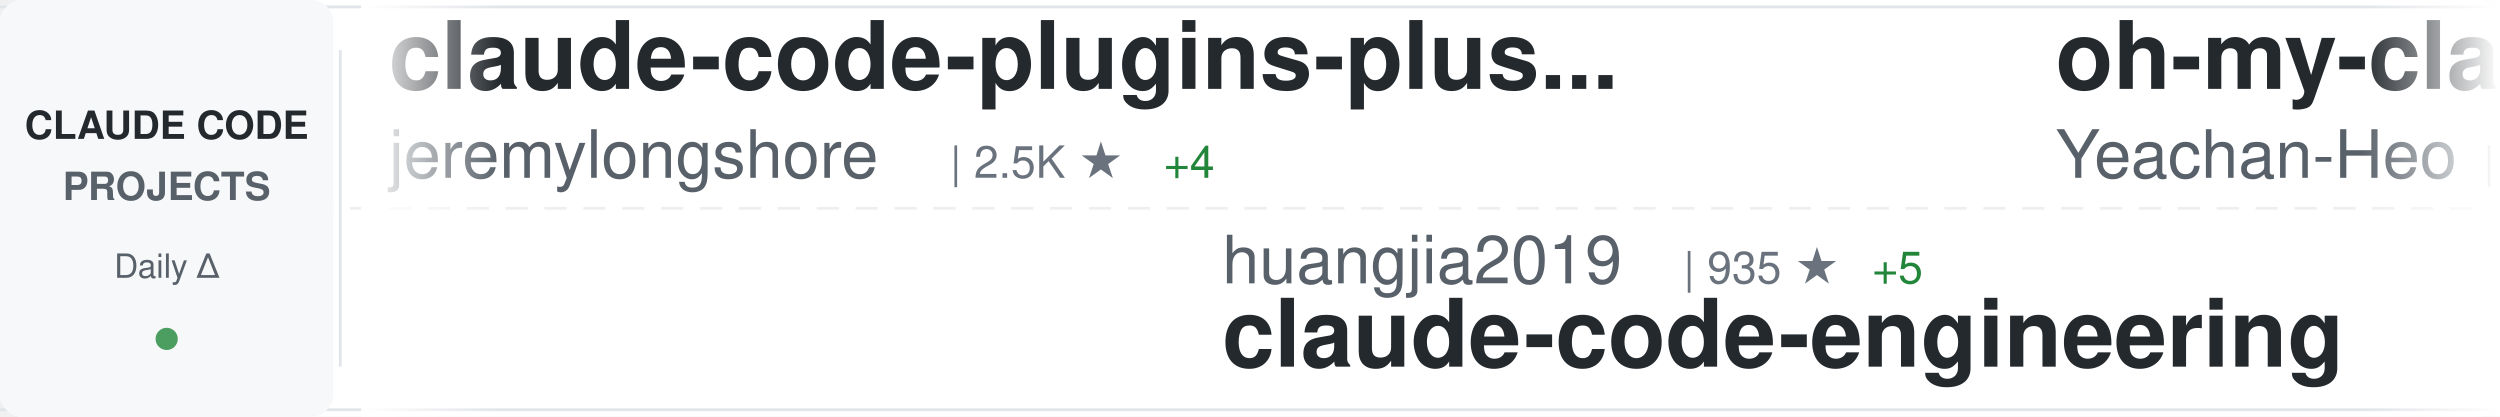
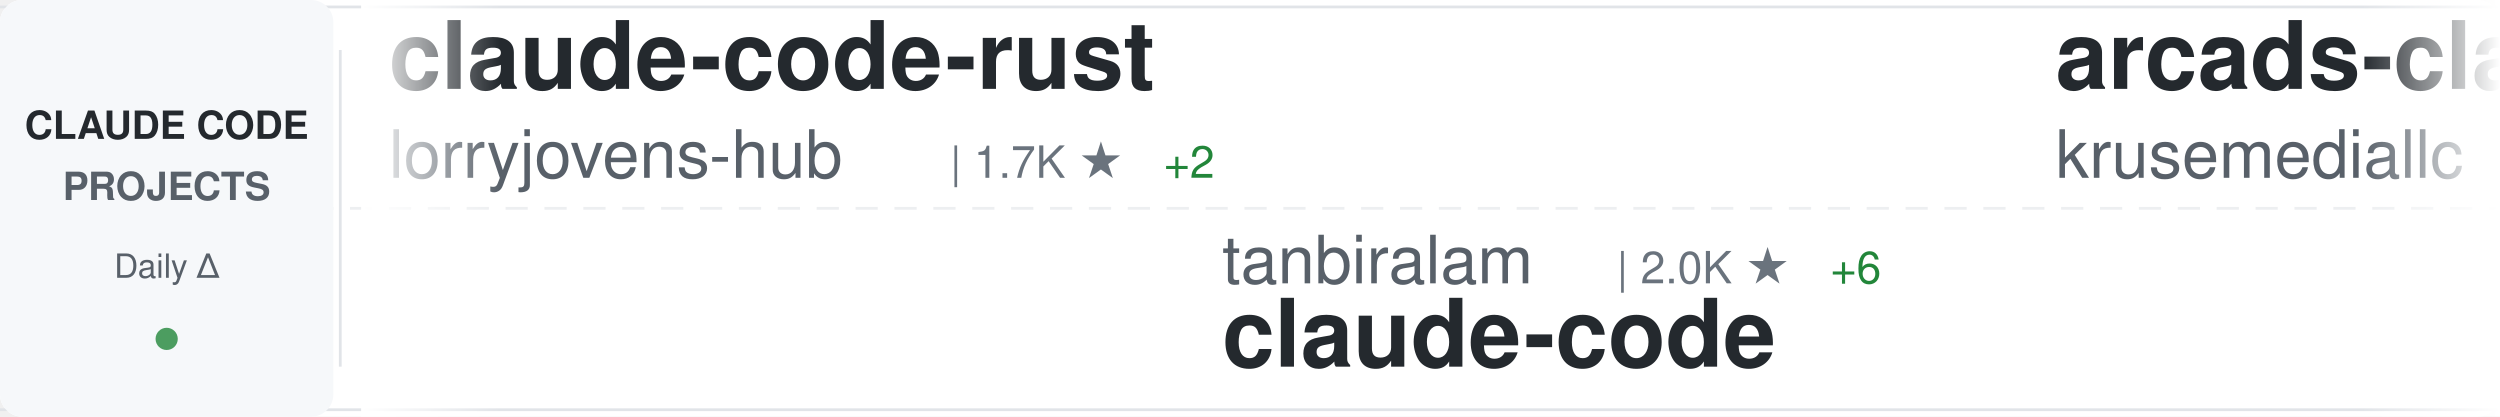
<svg xmlns="http://www.w3.org/2000/svg" width="900" height="150">
  <defs>
    <linearGradient id="awesomeLeftFade" x1="0%" y1="0%" x2="100%" y2="0%">
      <stop offset="0%" style="stop-color:#ffffff;stop-opacity:1" />
      <stop offset="100%" style="stop-color:#ffffff;stop-opacity:0" />
    </linearGradient>
    <linearGradient id="awesomeRightFade" x1="0%" y1="0%" x2="100%" y2="0%">
      <stop offset="0%" style="stop-color:#ffffff;stop-opacity:0" />
      <stop offset="100%" style="stop-color:#ffffff;stop-opacity:1" />
    </linearGradient>
  </defs>
  <rect width="900" height="150" fill="#ffffff" rx="8" />
  <rect x="0" y="2" width="900" height="1" fill="#e1e4e8" />
  <rect x="0" y="147" width="900" height="1" fill="#e1e4e8" />
  <line x1="0" y1="75" x2="900" y2="75" stroke="#e1e4e8" stroke-width="1" stroke-dasharray="8 6" opacity="0.6" />
  <rect x="0" y="0" width="120" height="150" fill="#f6f8fa" rx="8" />
  <text x="60" y="50" font-family="-apple-system, BlinkMacSystemFont, 'Segoe UI', Helvetica, Arial, sans-serif" font-size="14" font-weight="600" fill="#24292e" text-anchor="middle">CLAUDE CODE</text>
  <text x="60" y="72" font-family="-apple-system, BlinkMacSystemFont, 'Segoe UI', Helvetica, Arial, sans-serif" font-size="14" font-weight="600" fill="#586069" text-anchor="middle">PROJECTS</text>
  <text x="60" y="100" font-family="-apple-system, BlinkMacSystemFont, 'Segoe UI', Helvetica, Arial, sans-serif" font-size="12" font-weight="500" fill="#586069" text-anchor="middle">Daily Δ</text>
  <circle cx="60" cy="122" r="4" fill="#22863a" opacity="0.8" />
  <rect x="122" y="18" width="1" height="114" fill="#e1e4e8" />
  <clipPath id="awesomeTickerClip">
    <rect x="130" y="0" width="770" height="150" />
  </clipPath>
  <g clip-path="url(#awesomeTickerClip)">
    <g id="awesomeTickerItems">
      <animateTransform attributeName="transform" attributeType="XML" type="translate" from="0 0" to="-3000 0" dur="54s" repeatCount="indefinite" />
      <g transform="translate(0, 0)">
-         <text x="140" y="32" font-family="-apple-system, BlinkMacSystemFont, 'Segoe UI', Helvetica, Arial, sans-serif" font-size="34" font-weight="600" fill="#24292e">claude-code-plugins-plus...</text>
-         <text x="140" y="64" font-family="-apple-system, BlinkMacSystemFont, 'Segoe UI', Helvetica, Arial, sans-serif" font-size="24" font-weight="400" fill="#586069">jeremylongshore</text>
-         <text x="342" y="64" font-family="-apple-system, BlinkMacSystemFont, 'Segoe UI', Helvetica, Arial, sans-serif" font-size="16" font-weight="500" fill="#6a737d">| 2.5K ★</text>
-         <text x="419" y="64" font-family="-apple-system, BlinkMacSystemFont, 'Segoe UI', Helvetica, Arial, sans-serif" font-size="16" font-weight="500" fill="#22863a"> +4</text>
+         <text x="140" y="32" font-family="-apple-system, BlinkMacSystemFont, 'Segoe UI', Helvetica, Arial, sans-serif" font-size="34" font-weight="600" fill="#24292e">claude-code-rust</text>
+         <text x="140" y="64" font-family="-apple-system, BlinkMacSystemFont, 'Segoe UI', Helvetica, Arial, sans-serif" font-size="24" font-weight="400" fill="#586069">lorryjovens-hub</text>
+         <text x="342" y="64" font-family="-apple-system, BlinkMacSystemFont, 'Segoe UI', Helvetica, Arial, sans-serif" font-size="16" font-weight="500" fill="#6a737d">| 1.7K ★</text>
+         <text x="419" y="64" font-family="-apple-system, BlinkMacSystemFont, 'Segoe UI', Helvetica, Arial, sans-serif" font-size="16" font-weight="500" fill="#22863a"> +2</text>
      </g>
      <g transform="translate(300, 0)">
-         <text x="140" y="102" font-family="-apple-system, BlinkMacSystemFont, 'Segoe UI', Helvetica, Arial, sans-serif" font-size="24" font-weight="400" fill="#586069">huangjia2019</text>
-         <text x="306" y="102" font-family="-apple-system, BlinkMacSystemFont, 'Segoe UI', Helvetica, Arial, sans-serif" font-size="16" font-weight="500" fill="#6a737d">| 935 ★</text>
-         <text x="374" y="102" font-family="-apple-system, BlinkMacSystemFont, 'Segoe UI', Helvetica, Arial, sans-serif" font-size="16" font-weight="500" fill="#22863a"> +5</text>
-         <text x="140" y="132" font-family="-apple-system, BlinkMacSystemFont, 'Segoe UI', Helvetica, Arial, sans-serif" font-size="34" font-weight="600" fill="#24292e">claude-code-engineering</text>
+         <text x="140" y="102" font-family="-apple-system, BlinkMacSystemFont, 'Segoe UI', Helvetica, Arial, sans-serif" font-size="24" font-weight="400" fill="#586069">tanbiralam</text>
+         <text x="282" y="102" font-family="-apple-system, BlinkMacSystemFont, 'Segoe UI', Helvetica, Arial, sans-serif" font-size="16" font-weight="500" fill="#6a737d">| 2.0K ★</text>
+         <text x="359" y="102" font-family="-apple-system, BlinkMacSystemFont, 'Segoe UI', Helvetica, Arial, sans-serif" font-size="16" font-weight="500" fill="#22863a"> +6</text>
+         <text x="140" y="132" font-family="-apple-system, BlinkMacSystemFont, 'Segoe UI', Helvetica, Arial, sans-serif" font-size="34" font-weight="600" fill="#24292e">claude-code</text>
      </g>
      <g transform="translate(600, 0)">
-         <text x="140" y="32" font-family="-apple-system, BlinkMacSystemFont, 'Segoe UI', Helvetica, Arial, sans-serif" font-size="34" font-weight="600" fill="#24292e">oh-my-claudecode</text>
-         <text x="140" y="64" font-family="-apple-system, BlinkMacSystemFont, 'Segoe UI', Helvetica, Arial, sans-serif" font-size="24" font-weight="400" fill="#586069">Yeachan-Heo</text>
-         <text x="294" y="64" font-family="-apple-system, BlinkMacSystemFont, 'Segoe UI', Helvetica, Arial, sans-serif" font-size="16" font-weight="500" fill="#6a737d">| 37.4K ★</text>
-         <text x="380" y="64" font-family="-apple-system, BlinkMacSystemFont, 'Segoe UI', Helvetica, Arial, sans-serif" font-size="16" font-weight="500" fill="#22863a"> +34</text>
+         <text x="140" y="32" font-family="-apple-system, BlinkMacSystemFont, 'Segoe UI', Helvetica, Arial, sans-serif" font-size="34" font-weight="600" fill="#24292e">arcads-claude-code</text>
+         <text x="140" y="64" font-family="-apple-system, BlinkMacSystemFont, 'Segoe UI', Helvetica, Arial, sans-serif" font-size="24" font-weight="400" fill="#586069">krusemediallc</text>
+         <text x="318" y="64" font-family="-apple-system, BlinkMacSystemFont, 'Segoe UI', Helvetica, Arial, sans-serif" font-size="16" font-weight="500" fill="#6a737d">| 969 ★</text>
+         <text x="386" y="64" font-family="-apple-system, BlinkMacSystemFont, 'Segoe UI', Helvetica, Arial, sans-serif" font-size="16" font-weight="500" fill="#22863a"> +8</text>
      </g>
      <g transform="translate(900, 0)">
-         <text x="140" y="102" font-family="-apple-system, BlinkMacSystemFont, 'Segoe UI', Helvetica, Arial, sans-serif" font-size="24" font-weight="400" fill="#586069">yasasbanukaofficial</text>
-         <text x="390" y="102" font-family="-apple-system, BlinkMacSystemFont, 'Segoe UI', Helvetica, Arial, sans-serif" font-size="16" font-weight="500" fill="#6a737d">| 3.6K ★</text>
-         <text x="467" y="102" font-family="-apple-system, BlinkMacSystemFont, 'Segoe UI', Helvetica, Arial, sans-serif" font-size="16" font-weight="500" fill="#22863a"> +7</text>
+         <text x="140" y="102" font-family="-apple-system, BlinkMacSystemFont, 'Segoe UI', Helvetica, Arial, sans-serif" font-size="24" font-weight="400" fill="#586069">sugyan</text>
+         <text x="234" y="102" font-family="-apple-system, BlinkMacSystemFont, 'Segoe UI', Helvetica, Arial, sans-serif" font-size="16" font-weight="500" fill="#6a737d">| 1.1K ★</text>
+         <text x="140" y="132" font-family="-apple-system, BlinkMacSystemFont, 'Segoe UI', Helvetica, Arial, sans-serif" font-size="34" font-weight="600" fill="#24292e">claude-code-webui</text>
+       </g>
+       <g transform="translate(1200, 0)">
+         <text x="140" y="32" font-family="-apple-system, BlinkMacSystemFont, 'Segoe UI', Helvetica, Arial, sans-serif" font-size="34" font-weight="600" fill="#24292e">Claude-Code-Usage-Monito...</text>
+         <text x="140" y="64" font-family="-apple-system, BlinkMacSystemFont, 'Segoe UI', Helvetica, Arial, sans-serif" font-size="24" font-weight="400" fill="#586069">Maciek-roboblog</text>
+         <text x="342" y="64" font-family="-apple-system, BlinkMacSystemFont, 'Segoe UI', Helvetica, Arial, sans-serif" font-size="16" font-weight="500" fill="#6a737d">| 8.4K ★</text>
+         <text x="419" y="64" font-family="-apple-system, BlinkMacSystemFont, 'Segoe UI', Helvetica, Arial, sans-serif" font-size="16" font-weight="500" fill="#22863a"> +2</text>
+       </g>
+       <g transform="translate(1500, 0)">
+         <text x="140" y="102" font-family="-apple-system, BlinkMacSystemFont, 'Segoe UI', Helvetica, Arial, sans-serif" font-size="24" font-weight="400" fill="#586069">ponponon</text>
+         <text x="258" y="102" font-family="-apple-system, BlinkMacSystemFont, 'Segoe UI', Helvetica, Arial, sans-serif" font-size="16" font-weight="500" fill="#6a737d">| 2.3K ★</text>
+         <text x="335" y="102" font-family="-apple-system, BlinkMacSystemFont, 'Segoe UI', Helvetica, Arial, sans-serif" font-size="16" font-weight="500" fill="#22863a"> +1</text>
+         <text x="140" y="132" font-family="-apple-system, BlinkMacSystemFont, 'Segoe UI', Helvetica, Arial, sans-serif" font-size="34" font-weight="600" fill="#24292e">claude_code_src</text>
+       </g>
+       <g transform="translate(1800, 0)">
+         <text x="140" y="32" font-family="-apple-system, BlinkMacSystemFont, 'Segoe UI', Helvetica, Arial, sans-serif" font-size="34" font-weight="600" fill="#24292e">Claude-code</text>
+         <text x="140" y="64" font-family="-apple-system, BlinkMacSystemFont, 'Segoe UI', Helvetica, Arial, sans-serif" font-size="24" font-weight="400" fill="#586069">fazxes</text>
+         <text x="234" y="64" font-family="-apple-system, BlinkMacSystemFont, 'Segoe UI', Helvetica, Arial, sans-serif" font-size="16" font-weight="500" fill="#6a737d">| 225 ★</text>
+       </g>
+       <g transform="translate(2100, 0)">
+         <text x="140" y="102" font-family="-apple-system, BlinkMacSystemFont, 'Segoe UI', Helvetica, Arial, sans-serif" font-size="24" font-weight="400" fill="#586069">nicedreamzapp</text>
+         <text x="318" y="102" font-family="-apple-system, BlinkMacSystemFont, 'Segoe UI', Helvetica, Arial, sans-serif" font-size="16" font-weight="500" fill="#6a737d">| 2.9K ★</text>
+         <text x="395" y="102" font-family="-apple-system, BlinkMacSystemFont, 'Segoe UI', Helvetica, Arial, sans-serif" font-size="16" font-weight="500" fill="#22863a"> +4</text>
+         <text x="140" y="132" font-family="-apple-system, BlinkMacSystemFont, 'Segoe UI', Helvetica, Arial, sans-serif" font-size="34" font-weight="600" fill="#24292e">claude-code-local</text>
+       </g>
+       <g transform="translate(2400, 0)">
+         <text x="140" y="32" font-family="-apple-system, BlinkMacSystemFont, 'Segoe UI', Helvetica, Arial, sans-serif" font-size="34" font-weight="600" fill="#24292e">claude-code</text>
+         <text x="140" y="64" font-family="-apple-system, BlinkMacSystemFont, 'Segoe UI', Helvetica, Arial, sans-serif" font-size="24" font-weight="400" fill="#586069">Tinkeringg-Lab</text>
+         <text x="330" y="64" font-family="-apple-system, BlinkMacSystemFont, 'Segoe UI', Helvetica, Arial, sans-serif" font-size="16" font-weight="500" fill="#6a737d">| 210 ★</text>
+       </g>
+       <g transform="translate(2700, 0)">
+         <text x="140" y="102" font-family="-apple-system, BlinkMacSystemFont, 'Segoe UI', Helvetica, Arial, sans-serif" font-size="24" font-weight="400" fill="#586069">777genius</text>
+         <text x="270" y="102" font-family="-apple-system, BlinkMacSystemFont, 'Segoe UI', Helvetica, Arial, sans-serif" font-size="16" font-weight="500" fill="#6a737d">| 918 ★</text>
+         <text x="140" y="132" font-family="-apple-system, BlinkMacSystemFont, 'Segoe UI', Helvetica, Arial, sans-serif" font-size="34" font-weight="600" fill="#24292e">claude-code-source-code</text>
+       </g>
+       <g transform="translate(3000, 0)">
+         <text x="140" y="32" font-family="-apple-system, BlinkMacSystemFont, 'Segoe UI', Helvetica, Arial, sans-serif" font-size="34" font-weight="600" fill="#24292e">claude-code-rust</text>
+         <text x="140" y="64" font-family="-apple-system, BlinkMacSystemFont, 'Segoe UI', Helvetica, Arial, sans-serif" font-size="24" font-weight="400" fill="#586069">lorryjovens-hub</text>
+         <text x="342" y="64" font-family="-apple-system, BlinkMacSystemFont, 'Segoe UI', Helvetica, Arial, sans-serif" font-size="16" font-weight="500" fill="#6a737d">| 1.7K ★</text>
+         <text x="419" y="64" font-family="-apple-system, BlinkMacSystemFont, 'Segoe UI', Helvetica, Arial, sans-serif" font-size="16" font-weight="500" fill="#22863a"> +2</text>
+       </g>
+       <g transform="translate(3300, 0)">
+         <text x="140" y="102" font-family="-apple-system, BlinkMacSystemFont, 'Segoe UI', Helvetica, Arial, sans-serif" font-size="24" font-weight="400" fill="#586069">tanbiralam</text>
+         <text x="282" y="102" font-family="-apple-system, BlinkMacSystemFont, 'Segoe UI', Helvetica, Arial, sans-serif" font-size="16" font-weight="500" fill="#6a737d">| 2.0K ★</text>
+         <text x="359" y="102" font-family="-apple-system, BlinkMacSystemFont, 'Segoe UI', Helvetica, Arial, sans-serif" font-size="16" font-weight="500" fill="#22863a"> +6</text>
        <text x="140" y="132" font-family="-apple-system, BlinkMacSystemFont, 'Segoe UI', Helvetica, Arial, sans-serif" font-size="34" font-weight="600" fill="#24292e">claude-code</text>
      </g>
-       <g transform="translate(1200, 0)">
-         <text x="140" y="32" font-family="-apple-system, BlinkMacSystemFont, 'Segoe UI', Helvetica, Arial, sans-serif" font-size="34" font-weight="600" fill="#24292e">Claude-Code</text>
-         <text x="140" y="64" font-family="-apple-system, BlinkMacSystemFont, 'Segoe UI', Helvetica, Arial, sans-serif" font-size="24" font-weight="400" fill="#586069">pengchengneo</text>
-         <text x="306" y="64" font-family="-apple-system, BlinkMacSystemFont, 'Segoe UI', Helvetica, Arial, sans-serif" font-size="16" font-weight="500" fill="#6a737d">| 1.6K ★</text>
-       </g>
-       <g transform="translate(1500, 0)">
-         <text x="140" y="102" font-family="-apple-system, BlinkMacSystemFont, 'Segoe UI', Helvetica, Arial, sans-serif" font-size="24" font-weight="400" fill="#586069">JrCx7scC</text>
-         <text x="258" y="102" font-family="-apple-system, BlinkMacSystemFont, 'Segoe UI', Helvetica, Arial, sans-serif" font-size="16" font-weight="500" fill="#6a737d">| 371 ★</text>
-         <text x="140" y="132" font-family="-apple-system, BlinkMacSystemFont, 'Segoe UI', Helvetica, Arial, sans-serif" font-size="34" font-weight="600" fill="#24292e">claude-code-source</text>
-       </g>
-       <g transform="translate(1800, 0)">
-         <text x="140" y="32" font-family="-apple-system, BlinkMacSystemFont, 'Segoe UI', Helvetica, Arial, sans-serif" font-size="34" font-weight="600" fill="#24292e">claude-skills</text>
-         <text x="140" y="64" font-family="-apple-system, BlinkMacSystemFont, 'Segoe UI', Helvetica, Arial, sans-serif" font-size="24" font-weight="400" fill="#586069">alirezarezvani</text>
-         <text x="330" y="64" font-family="-apple-system, BlinkMacSystemFont, 'Segoe UI', Helvetica, Arial, sans-serif" font-size="16" font-weight="500" fill="#6a737d">| 20.4K ★</text>
-         <text x="416" y="64" font-family="-apple-system, BlinkMacSystemFont, 'Segoe UI', Helvetica, Arial, sans-serif" font-size="16" font-weight="500" fill="#22863a"> +376</text>
-       </g>
-       <g transform="translate(2100, 0)">
-         <text x="140" y="102" font-family="-apple-system, BlinkMacSystemFont, 'Segoe UI', Helvetica, Arial, sans-serif" font-size="24" font-weight="400" fill="#586069">kodu-ai</text>
-         <text x="246" y="102" font-family="-apple-system, BlinkMacSystemFont, 'Segoe UI', Helvetica, Arial, sans-serif" font-size="16" font-weight="500" fill="#6a737d">| 5.3K ★</text>
-         <text x="140" y="132" font-family="-apple-system, BlinkMacSystemFont, 'Segoe UI', Helvetica, Arial, sans-serif" font-size="34" font-weight="600" fill="#24292e">claude-coder</text>
-       </g>
-       <g transform="translate(2400, 0)">
-         <text x="140" y="32" font-family="-apple-system, BlinkMacSystemFont, 'Segoe UI', Helvetica, Arial, sans-serif" font-size="34" font-weight="600" fill="#24292e">claude-code-pm-course</text>
-         <text x="140" y="64" font-family="-apple-system, BlinkMacSystemFont, 'Segoe UI', Helvetica, Arial, sans-serif" font-size="24" font-weight="400" fill="#586069">carlvellotti</text>
-         <text x="306" y="64" font-family="-apple-system, BlinkMacSystemFont, 'Segoe UI', Helvetica, Arial, sans-serif" font-size="16" font-weight="500" fill="#6a737d">| 2.1K ★</text>
-         <text x="383" y="64" font-family="-apple-system, BlinkMacSystemFont, 'Segoe UI', Helvetica, Arial, sans-serif" font-size="16" font-weight="500" fill="#22863a"> +3</text>
-       </g>
-       <g transform="translate(2700, 0)">
-         <text x="140" y="102" font-family="-apple-system, BlinkMacSystemFont, 'Segoe UI', Helvetica, Arial, sans-serif" font-size="24" font-weight="400" fill="#586069">AICoderTudou</text>
-         <text x="306" y="102" font-family="-apple-system, BlinkMacSystemFont, 'Segoe UI', Helvetica, Arial, sans-serif" font-size="16" font-weight="500" fill="#6a737d">| 497 ★</text>
-         <text x="140" y="132" font-family="-apple-system, BlinkMacSystemFont, 'Segoe UI', Helvetica, Arial, sans-serif" font-size="34" font-weight="600" fill="#24292e">claude-code-tudou</text>
-       </g>
-       <g transform="translate(3000, 0)">
-         <text x="140" y="32" font-family="-apple-system, BlinkMacSystemFont, 'Segoe UI', Helvetica, Arial, sans-serif" font-size="34" font-weight="600" fill="#24292e">claude-code-plugins-plus...</text>
-         <text x="140" y="64" font-family="-apple-system, BlinkMacSystemFont, 'Segoe UI', Helvetica, Arial, sans-serif" font-size="24" font-weight="400" fill="#586069">jeremylongshore</text>
-         <text x="342" y="64" font-family="-apple-system, BlinkMacSystemFont, 'Segoe UI', Helvetica, Arial, sans-serif" font-size="16" font-weight="500" fill="#6a737d">| 2.5K ★</text>
-         <text x="419" y="64" font-family="-apple-system, BlinkMacSystemFont, 'Segoe UI', Helvetica, Arial, sans-serif" font-size="16" font-weight="500" fill="#22863a"> +4</text>
-       </g>
-       <g transform="translate(3300, 0)">
-         <text x="140" y="102" font-family="-apple-system, BlinkMacSystemFont, 'Segoe UI', Helvetica, Arial, sans-serif" font-size="24" font-weight="400" fill="#586069">huangjia2019</text>
-         <text x="306" y="102" font-family="-apple-system, BlinkMacSystemFont, 'Segoe UI', Helvetica, Arial, sans-serif" font-size="16" font-weight="500" fill="#6a737d">| 935 ★</text>
-         <text x="374" y="102" font-family="-apple-system, BlinkMacSystemFont, 'Segoe UI', Helvetica, Arial, sans-serif" font-size="16" font-weight="500" fill="#22863a"> +5</text>
-         <text x="140" y="132" font-family="-apple-system, BlinkMacSystemFont, 'Segoe UI', Helvetica, Arial, sans-serif" font-size="34" font-weight="600" fill="#24292e">claude-code-engineering</text>
-       </g>
      <g transform="translate(3600, 0)">
-         <text x="140" y="32" font-family="-apple-system, BlinkMacSystemFont, 'Segoe UI', Helvetica, Arial, sans-serif" font-size="34" font-weight="600" fill="#24292e">oh-my-claudecode</text>
-         <text x="140" y="64" font-family="-apple-system, BlinkMacSystemFont, 'Segoe UI', Helvetica, Arial, sans-serif" font-size="24" font-weight="400" fill="#586069">Yeachan-Heo</text>
-         <text x="294" y="64" font-family="-apple-system, BlinkMacSystemFont, 'Segoe UI', Helvetica, Arial, sans-serif" font-size="16" font-weight="500" fill="#6a737d">| 37.4K ★</text>
-         <text x="380" y="64" font-family="-apple-system, BlinkMacSystemFont, 'Segoe UI', Helvetica, Arial, sans-serif" font-size="16" font-weight="500" fill="#22863a"> +34</text>
+         <text x="140" y="32" font-family="-apple-system, BlinkMacSystemFont, 'Segoe UI', Helvetica, Arial, sans-serif" font-size="34" font-weight="600" fill="#24292e">arcads-claude-code</text>
+         <text x="140" y="64" font-family="-apple-system, BlinkMacSystemFont, 'Segoe UI', Helvetica, Arial, sans-serif" font-size="24" font-weight="400" fill="#586069">krusemediallc</text>
+         <text x="318" y="64" font-family="-apple-system, BlinkMacSystemFont, 'Segoe UI', Helvetica, Arial, sans-serif" font-size="16" font-weight="500" fill="#6a737d">| 969 ★</text>
+         <text x="386" y="64" font-family="-apple-system, BlinkMacSystemFont, 'Segoe UI', Helvetica, Arial, sans-serif" font-size="16" font-weight="500" fill="#22863a"> +8</text>
      </g>
      <g transform="translate(3900, 0)">
-         <text x="140" y="102" font-family="-apple-system, BlinkMacSystemFont, 'Segoe UI', Helvetica, Arial, sans-serif" font-size="24" font-weight="400" fill="#586069">yasasbanukaofficial</text>
-         <text x="390" y="102" font-family="-apple-system, BlinkMacSystemFont, 'Segoe UI', Helvetica, Arial, sans-serif" font-size="16" font-weight="500" fill="#6a737d">| 3.6K ★</text>
-         <text x="467" y="102" font-family="-apple-system, BlinkMacSystemFont, 'Segoe UI', Helvetica, Arial, sans-serif" font-size="16" font-weight="500" fill="#22863a"> +7</text>
-         <text x="140" y="132" font-family="-apple-system, BlinkMacSystemFont, 'Segoe UI', Helvetica, Arial, sans-serif" font-size="34" font-weight="600" fill="#24292e">claude-code</text>
+         <text x="140" y="102" font-family="-apple-system, BlinkMacSystemFont, 'Segoe UI', Helvetica, Arial, sans-serif" font-size="24" font-weight="400" fill="#586069">sugyan</text>
+         <text x="234" y="102" font-family="-apple-system, BlinkMacSystemFont, 'Segoe UI', Helvetica, Arial, sans-serif" font-size="16" font-weight="500" fill="#6a737d">| 1.1K ★</text>
+         <text x="140" y="132" font-family="-apple-system, BlinkMacSystemFont, 'Segoe UI', Helvetica, Arial, sans-serif" font-size="34" font-weight="600" fill="#24292e">claude-code-webui</text>
      </g>
    </g>
  </g>
  <rect x="130" y="0" width="50" height="150" fill="url(#awesomeLeftFade)" />
  <rect x="850" y="0" width="50" height="150" fill="url(#awesomeRightFade)" />
</svg>
